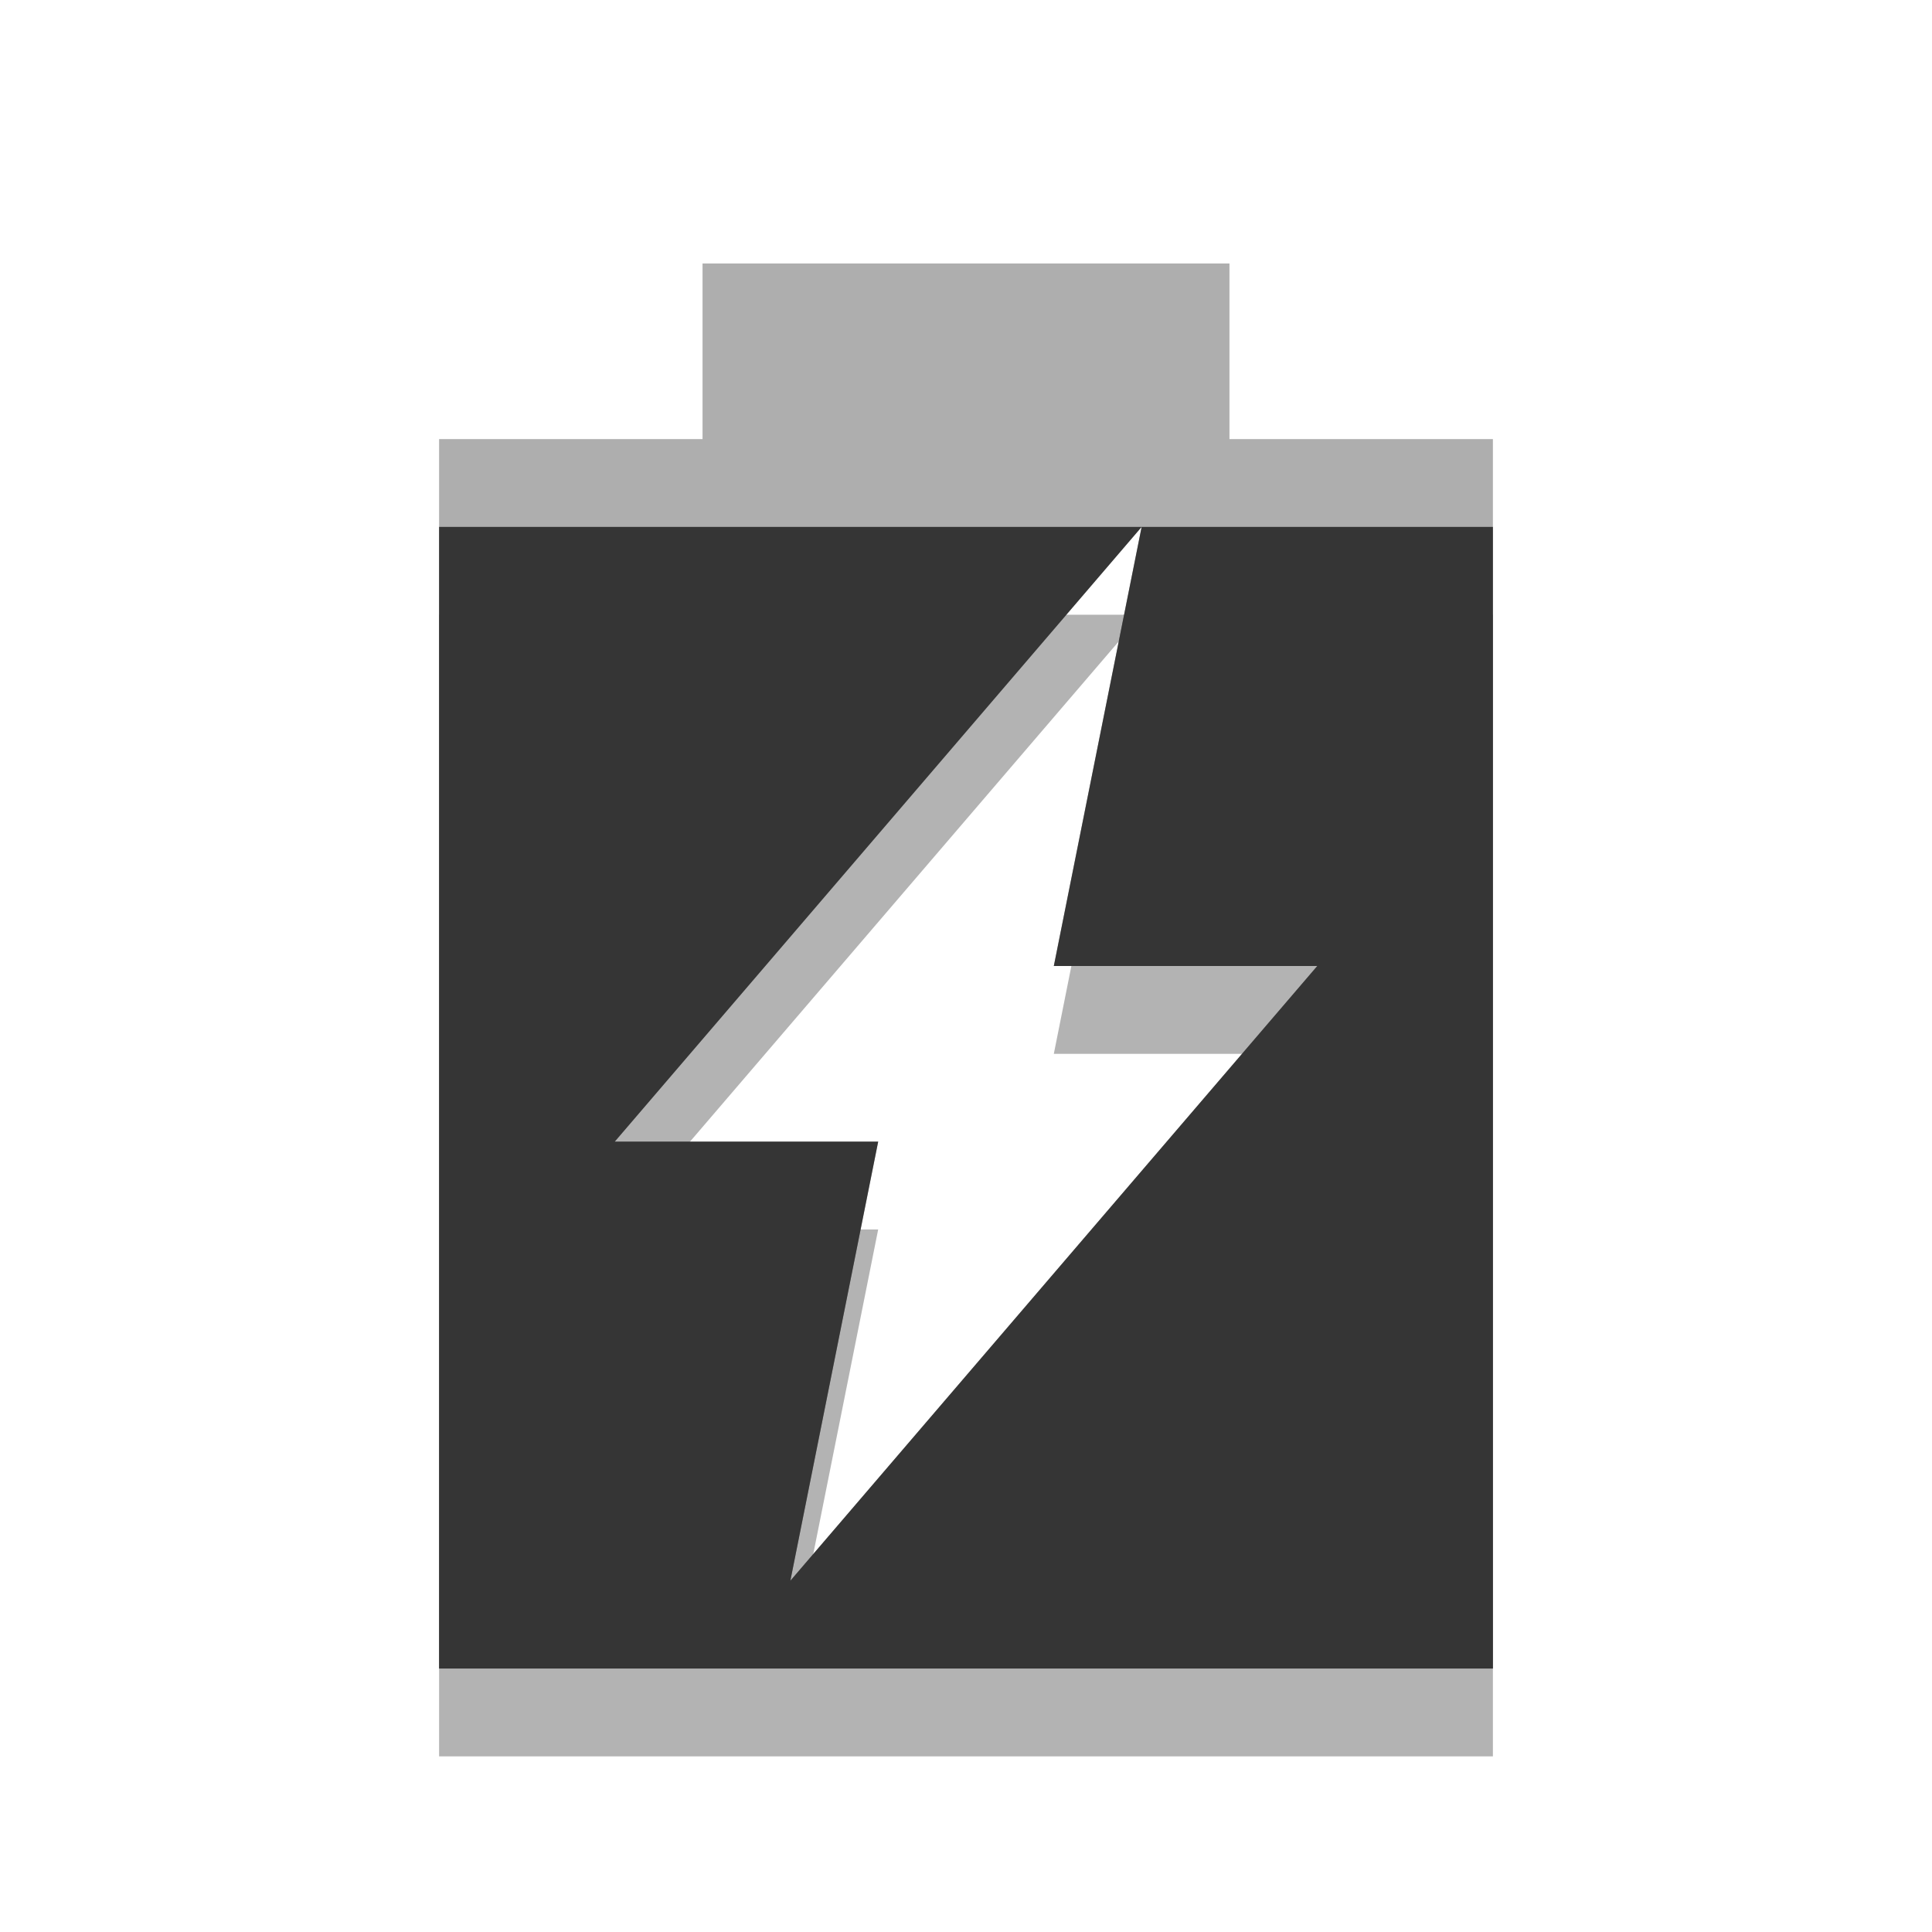
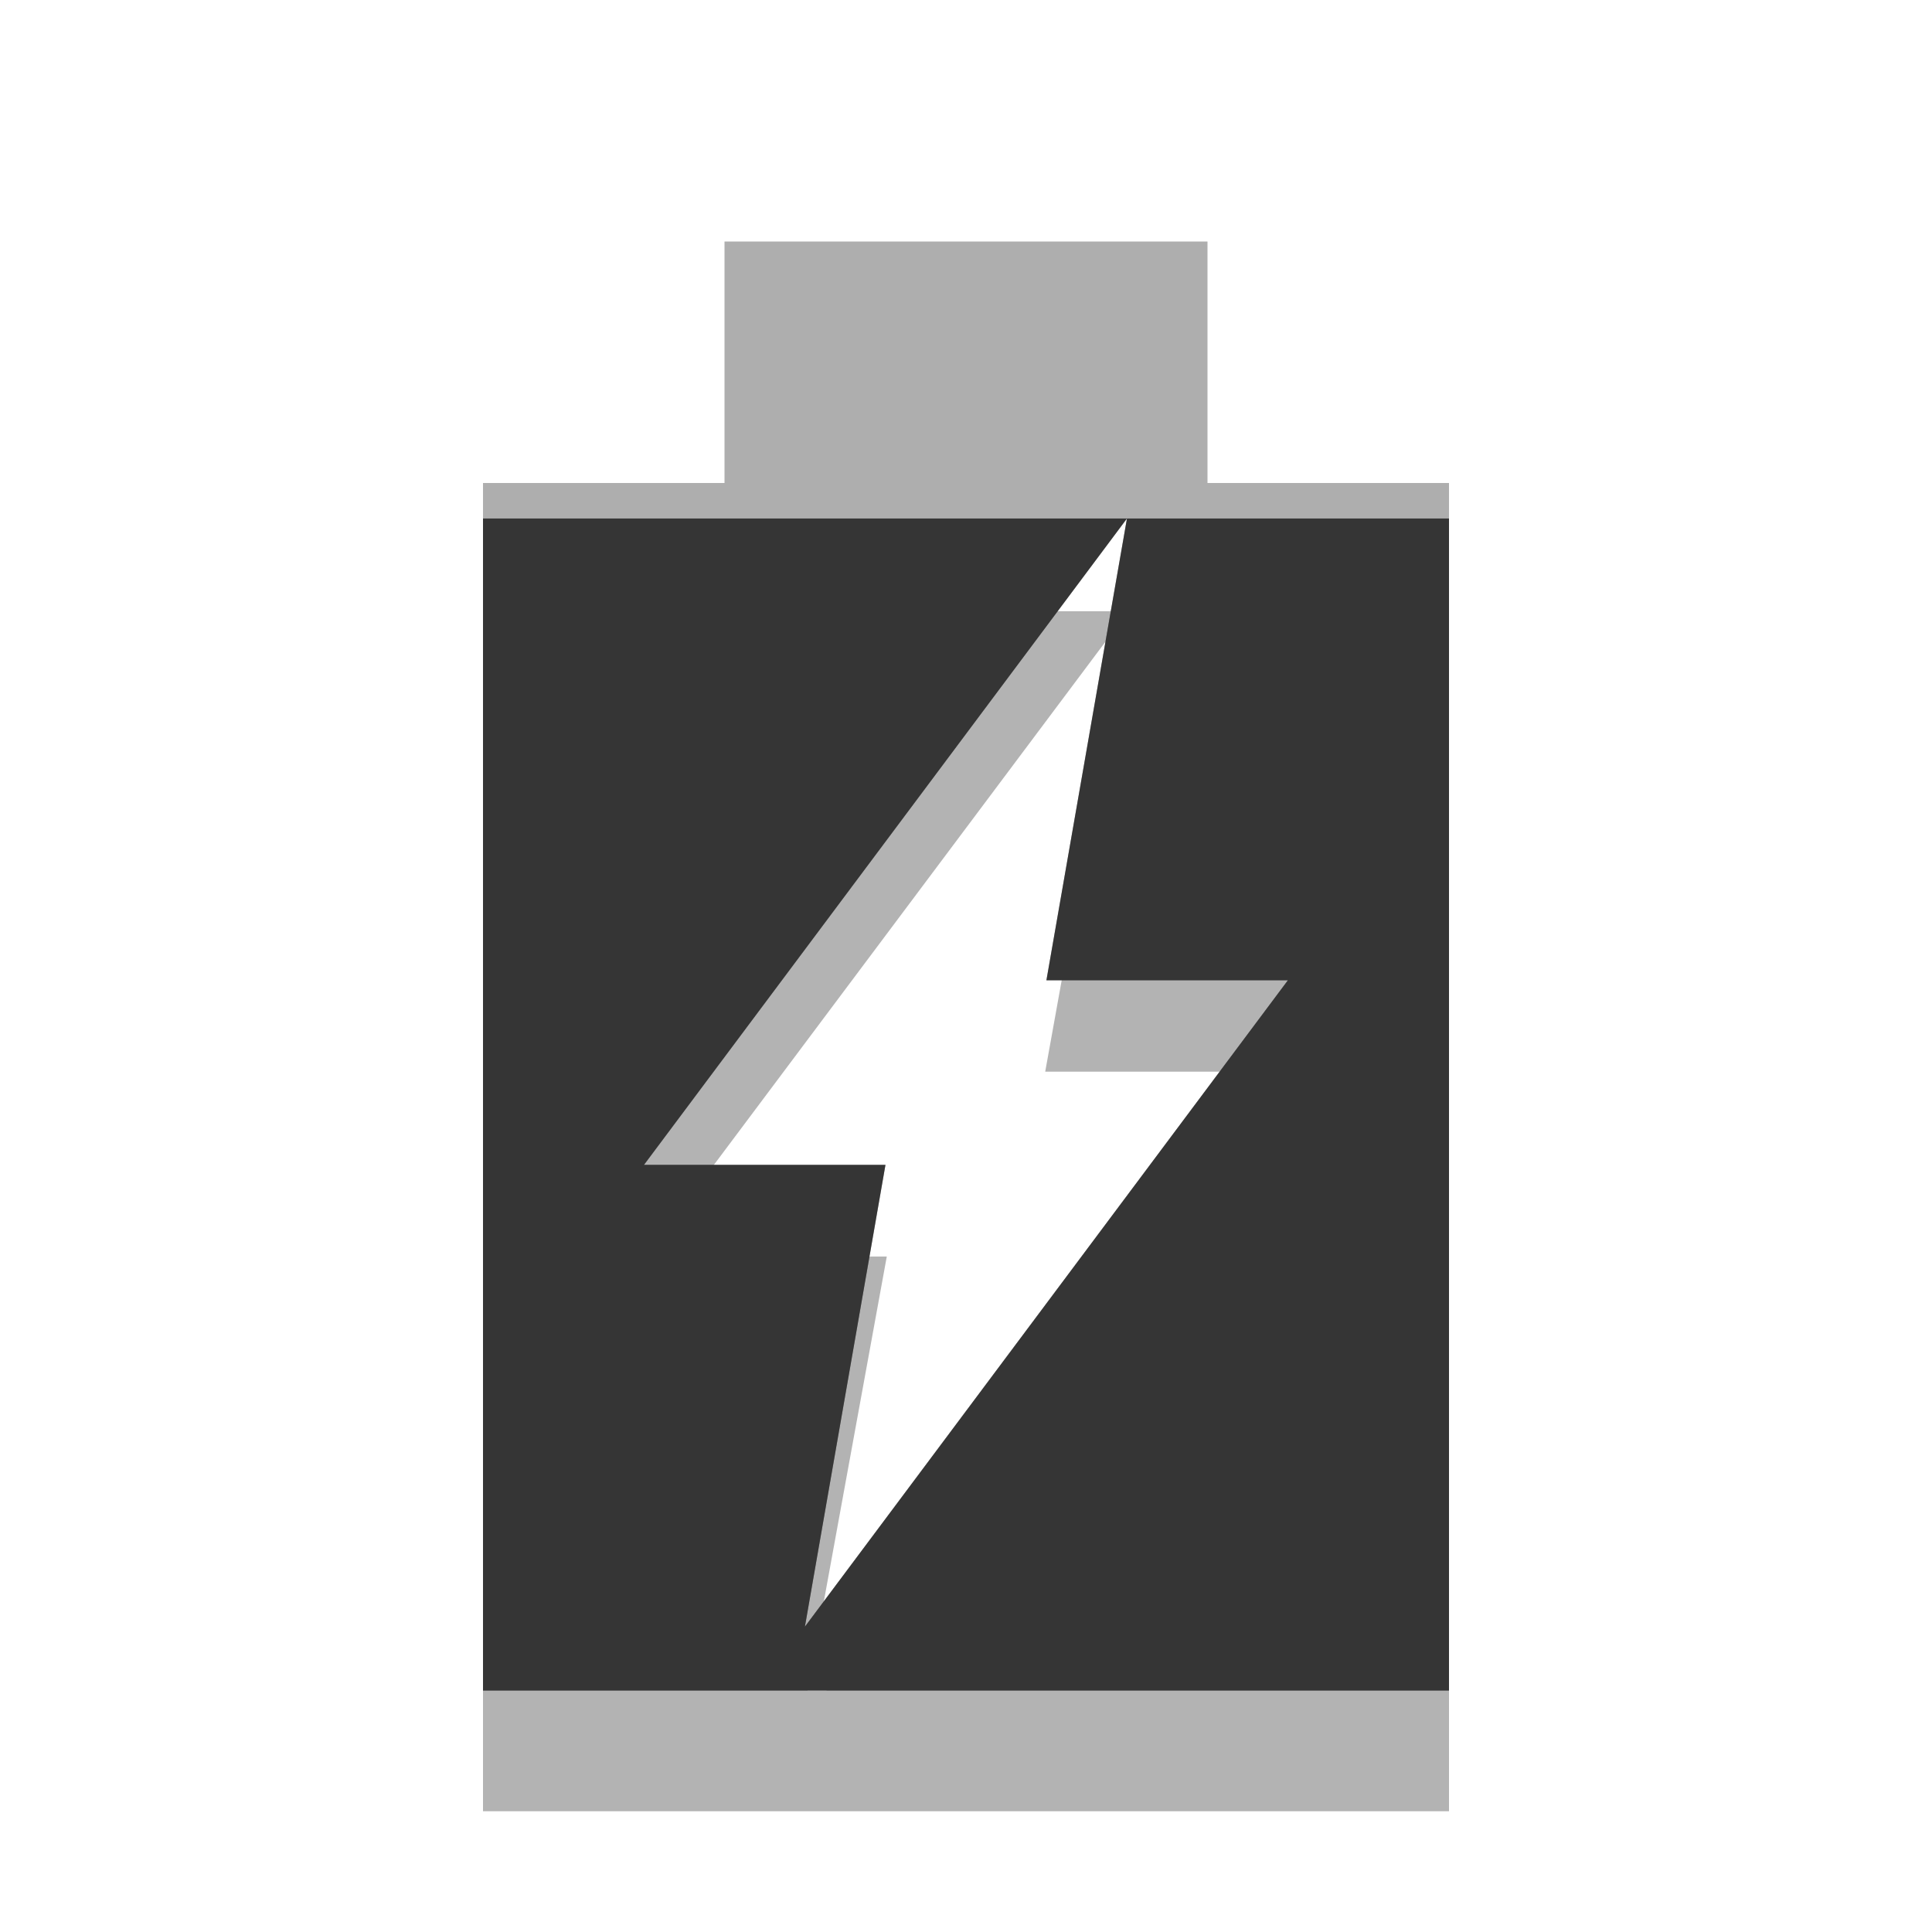
- <svg xmlns="http://www.w3.org/2000/svg" width="22" viewBox="0 0 22 22" height="22">
-   <path d="m 5,7 0,13 12,0 0,-13 -4,0 -1,5 3,0 -6,7 1,-5 -3,0 6,-7 -8,0 z" opacity="0.3" />
-   <path d="M 8 3 L 8 5 L 5 5 L 5 19 L 17 19 L 17 5 L 14 5 L 14 3 L 8 3 z M 13 6 L 12 11 L 15 11 L 9 18 L 10 13 L 7 13 L 13 6 z " opacity="0.4" fill="#353535" />
-   <path d="M 5 6 L 5 19 L 17 19 L 17 6 L 13 6 L 12 11 L 15 11 L 9 18 L 10 13 L 7 13 L 13 6 L 5 6 z " fill="#353535" />
+ <svg xmlns="http://www.w3.org/2000/svg" width="16" viewBox="0 0 16 16" height="16" id="svg3047" version="1.1">
+   <defs id="defs3057" />
+   <path style="opacity:0.3" d="M 4 5.062 L 4 14 L 4 15 L 12 15 L 12 14 L 12 5.062 L 9.344 5.062 L 8.656 8.875 L 10.656 8.875 L 6.844 14 L 6.688 14 L 7.344 10.406 L 5.344 10.406 L 9.344 5.062 L 4 5.062 z " id="path3049" />
+   <path d="m 6,2 0,2 -2,0 0,10 8,0 0,-10 -2,0 0,-2 z m 3.333,2.294 -0.667,3.824 2,0 -4,5.353 0.667,-3.824 -2,0 z" id="path3051" style="opacity:0.4;fill:#353535" />
+   <path d="M 4,4.294 4,14 l 8,0 0,-9.706 -2.667,0 -0.667,3.824 2,0 -4,5.353 0.667,-3.824 -2,0 4,-5.353 z" id="path3053" style="fill:#353535" />
</svg>
